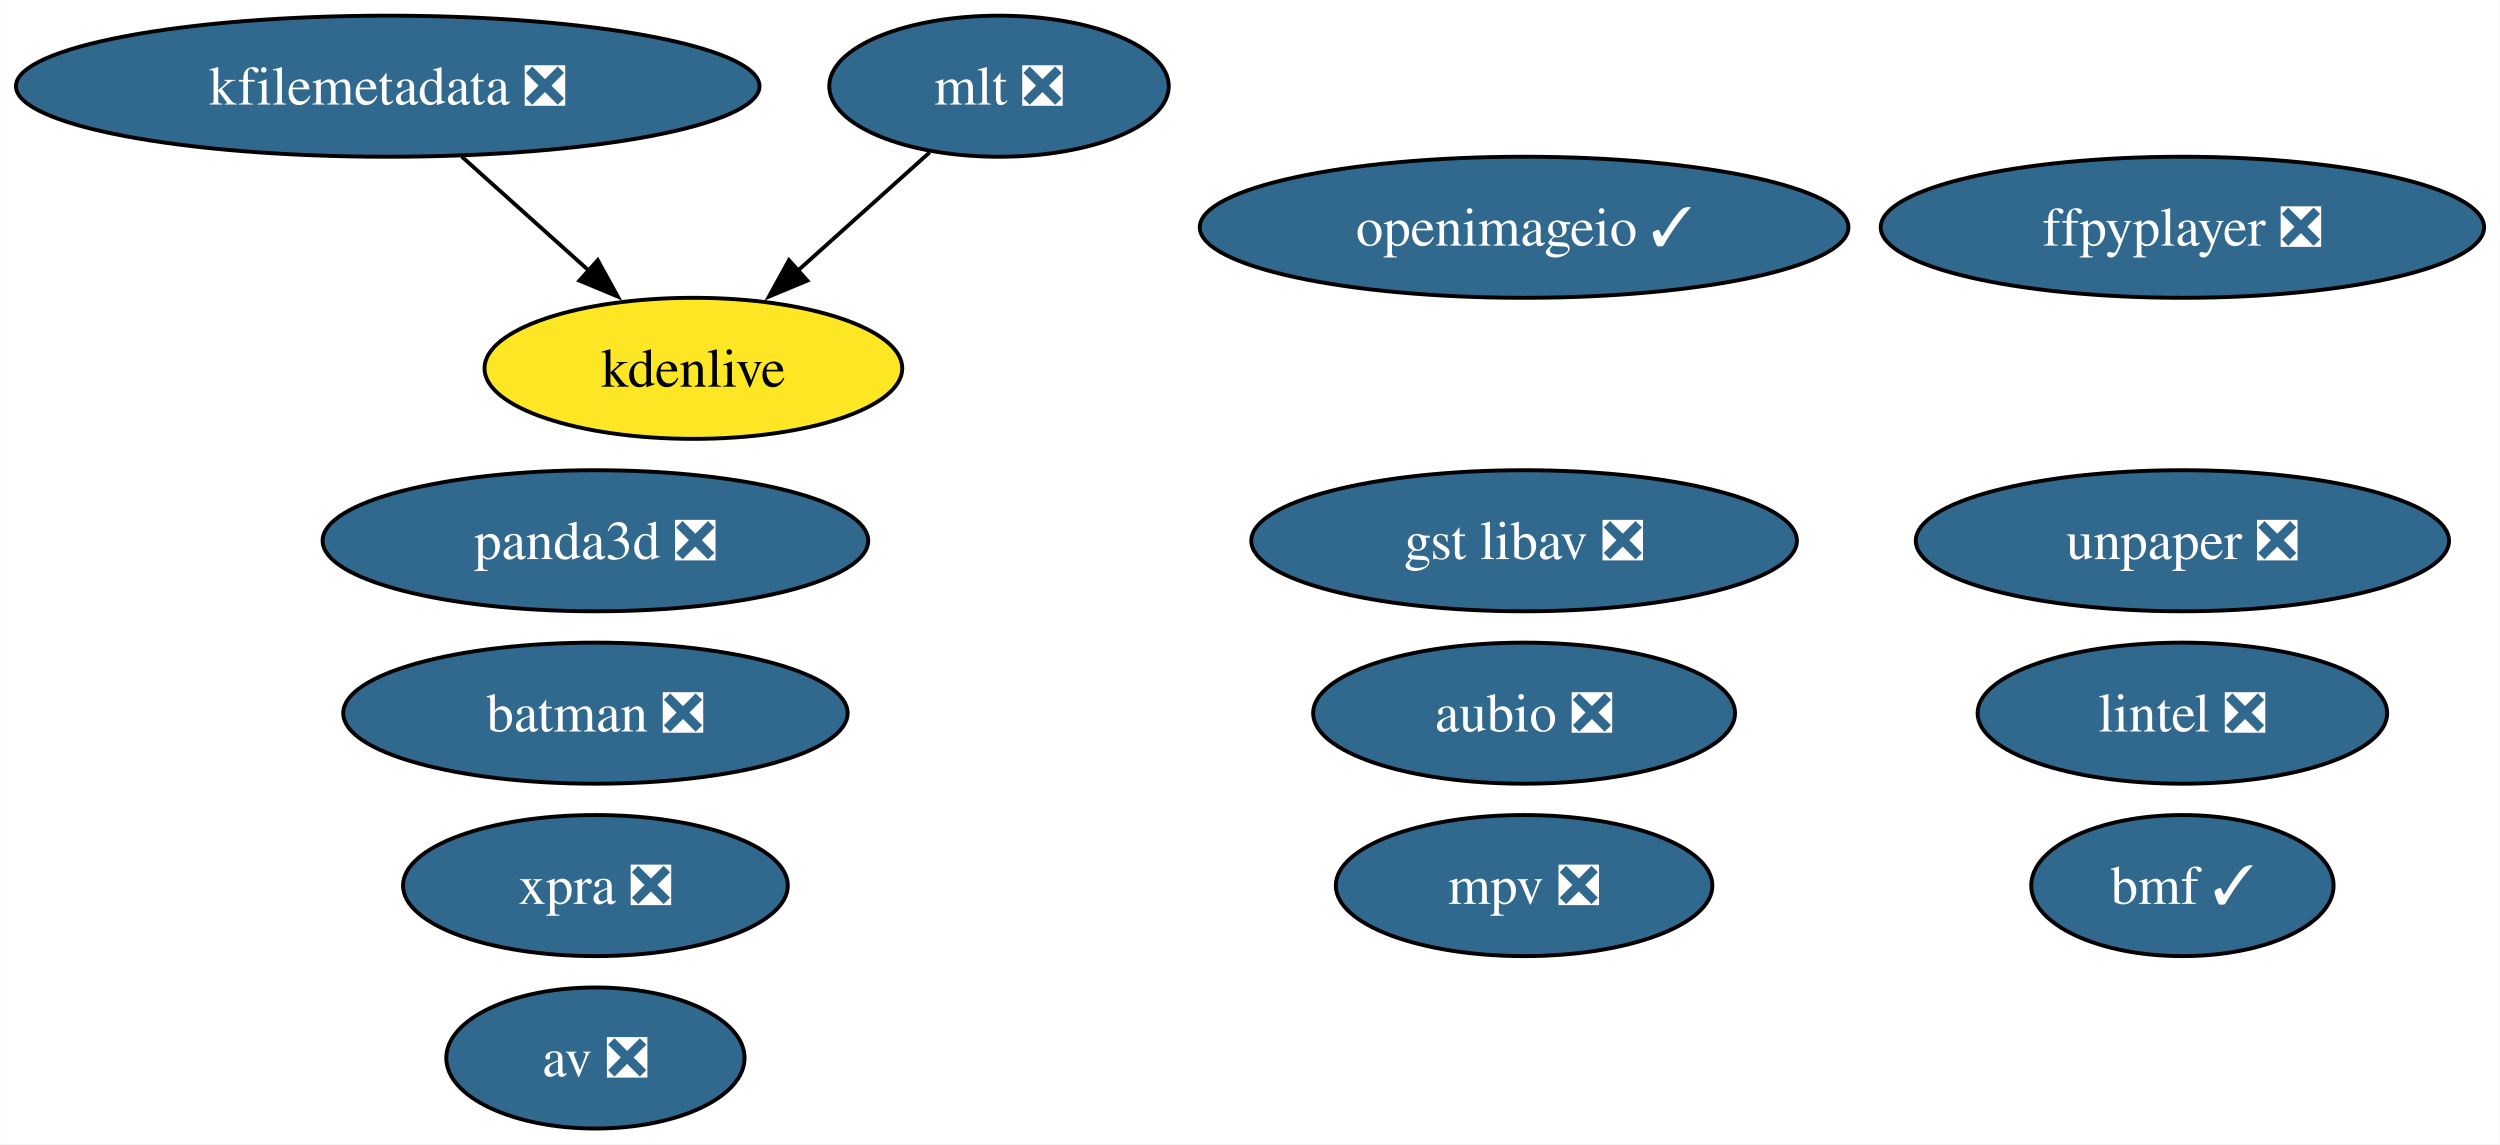
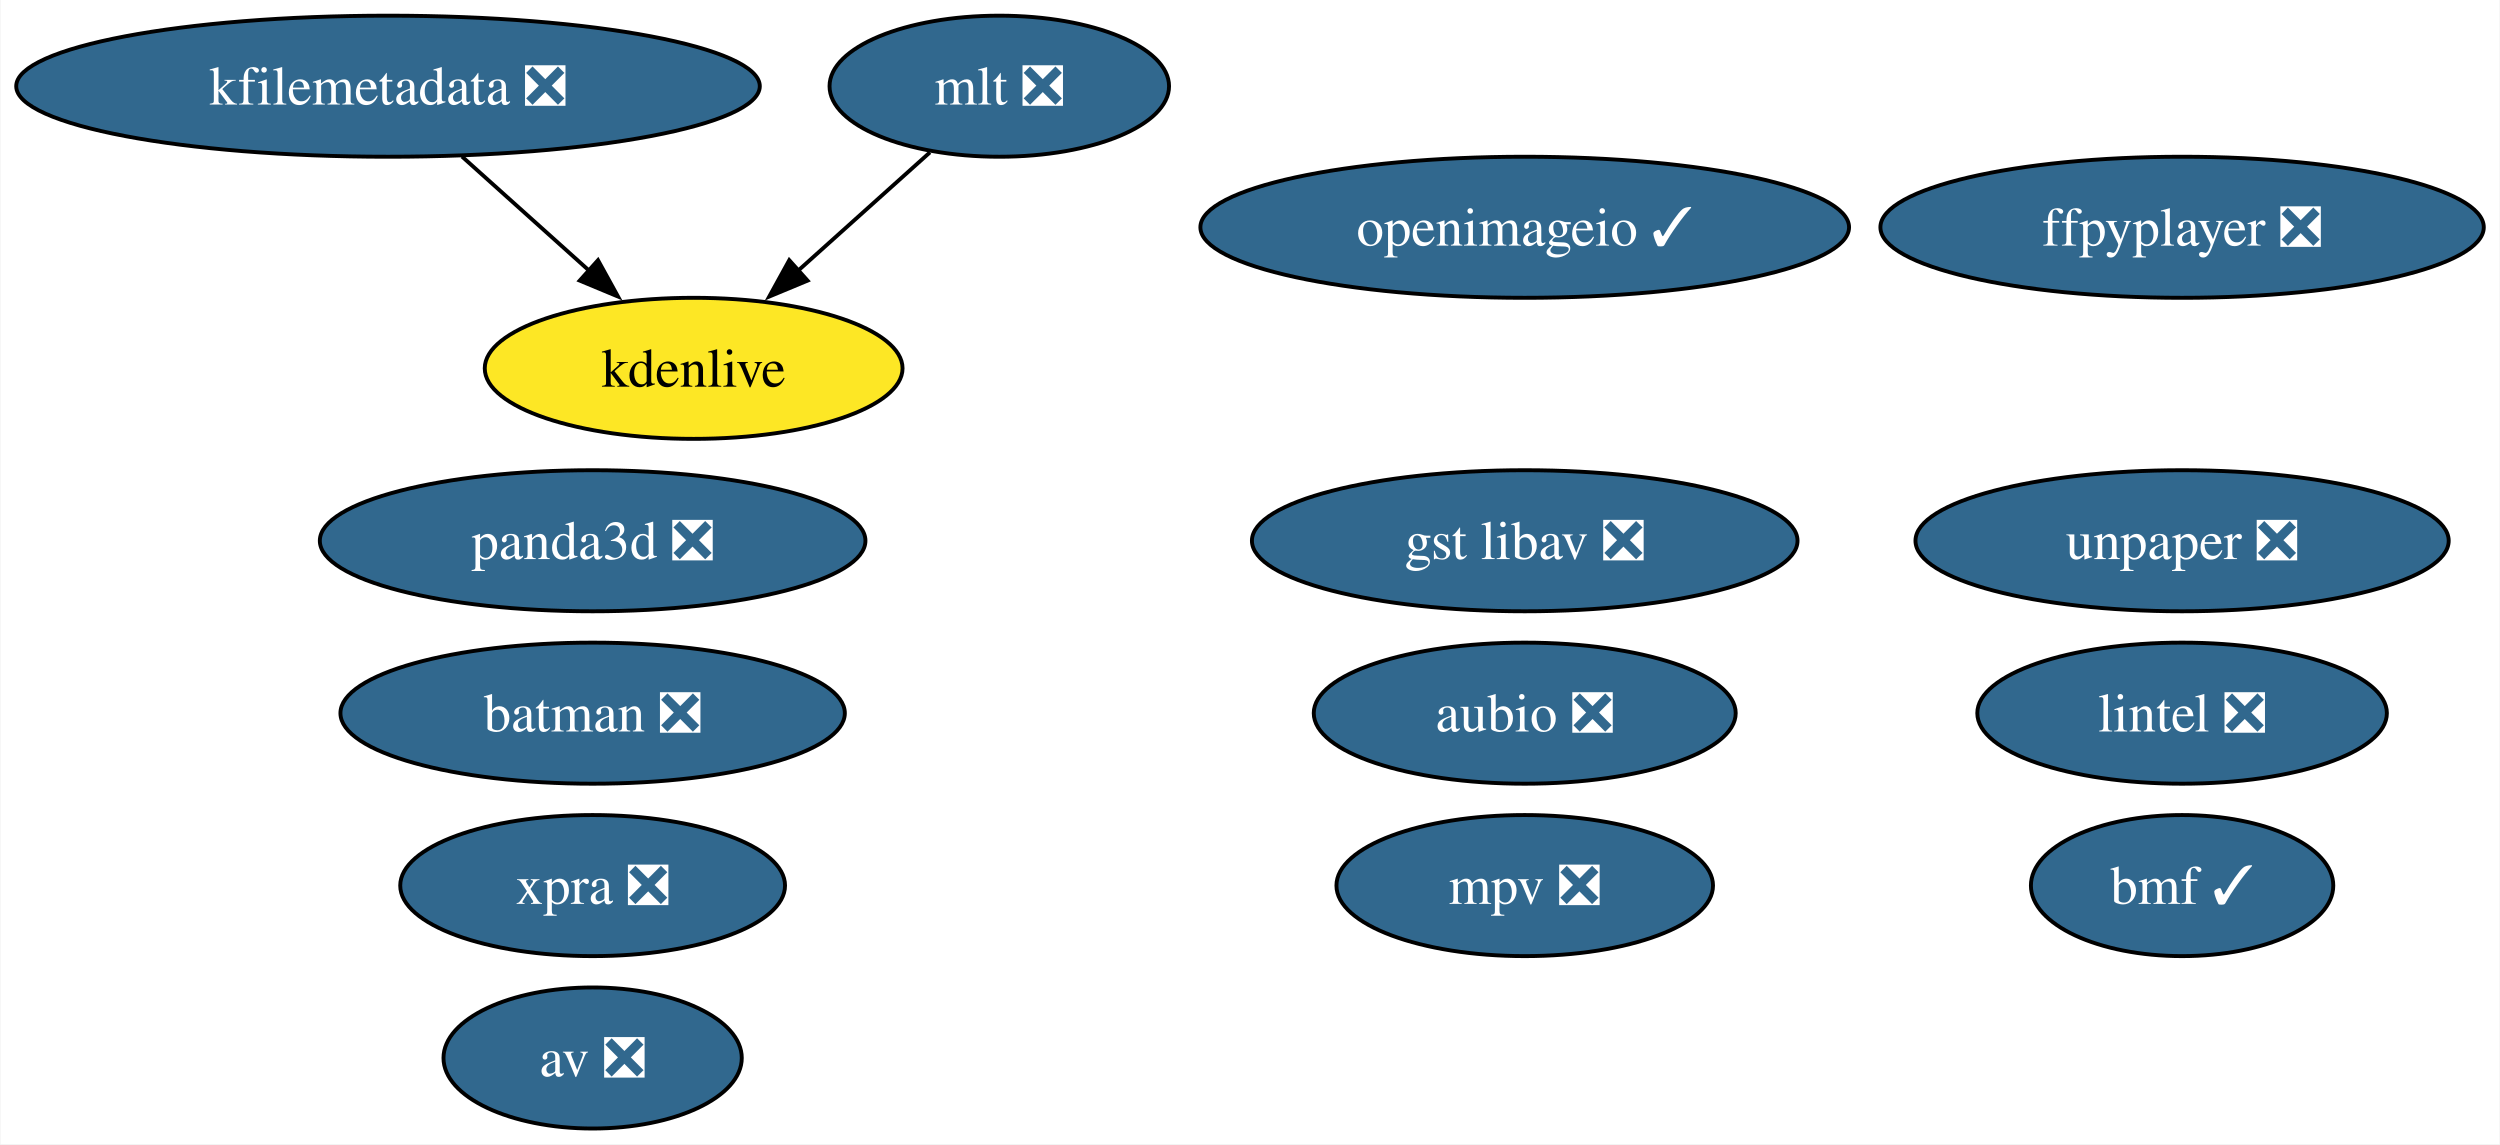
- <svg xmlns="http://www.w3.org/2000/svg" xmlns:xlink="http://www.w3.org/1999/xlink" width="638pt" height="292pt" viewBox="0.00 0.00 637.86 292.00">
+ <svg xmlns="http://www.w3.org/2000/svg" xmlns:xlink="http://www.w3.org/1999/xlink" width="638pt" height="292pt" viewBox="0.00 0.00 637.72 292.00">
  <g id="graph0" class="graph" transform="scale(1 1) rotate(0) translate(4 288)">
-     <polygon fill="white" stroke="none" points="-4,4 -4,-288 633.86,-288 633.86,4 -4,4" />
+     <polygon fill="white" stroke="none" points="-4,4 -4,-288 633.72,-288 633.72,4 -4,4" />
    <g id="node1" class="node">
      <g id="a_node1">
        <a xlink:href="https://github.com/conda-forge/aubio-feedstock/pull/39" xlink:title="aubio ❎">
-           <ellipse fill="#31688e" stroke="black" cx="384.88" cy="-106" rx="53.84" ry="18" />
-           <text text-anchor="middle" x="384.88" y="-101.33" font-family="Times,serif" font-size="14.00" fill="white">aubio ❎</text>
+           <ellipse fill="#31688e" stroke="black" cx="384.97" cy="-106" rx="53.84" ry="18" />
+           <text text-anchor="middle" x="384.97" y="-101.33" font-family="Times,serif" font-size="14.00" fill="white">aubio ❎</text>
        </a>
      </g>
    </g>
    <g id="node2" class="node">
      <g id="a_node2">
        <a xlink:href="https://github.com/conda-forge/av-feedstock/pull/80" xlink:title="av ❎">
-           <ellipse fill="#31688e" stroke="black" cx="147.88" cy="-18" rx="38.06" ry="18" />
-           <text text-anchor="middle" x="147.88" y="-13.32" font-family="Times,serif" font-size="14.00" fill="white">av ❎</text>
+           <ellipse fill="#31688e" stroke="black" cx="147.1" cy="-18" rx="38.06" ry="18" />
+           <text text-anchor="middle" x="147.1" y="-13.32" font-family="Times,serif" font-size="14.00" fill="white">av ❎</text>
        </a>
      </g>
    </g>
    <g id="node3" class="node">
      <g id="a_node3">
        <a xlink:href="https://github.com/conda-forge/batman-feedstock/pull/33" xlink:title="batman ❎">
-           <ellipse fill="#31688e" stroke="black" cx="147.88" cy="-106" rx="64.36" ry="18" />
-           <text text-anchor="middle" x="147.88" y="-101.33" font-family="Times,serif" font-size="14.00" fill="white">batman ❎</text>
+           <ellipse fill="#31688e" stroke="black" cx="147.1" cy="-106" rx="64.36" ry="18" />
+           <text text-anchor="middle" x="147.1" y="-101.33" font-family="Times,serif" font-size="14.00" fill="white">batman ❎</text>
        </a>
      </g>
    </g>
    <g id="node4" class="node">
      <g id="a_node4">
        <a xlink:href="https://github.com/conda-forge/ffpyplayer-feedstock/pull/33" xlink:title="ffpyplayer ❎">
-           <ellipse fill="#31688e" stroke="black" cx="552.88" cy="-230" rx="76.99" ry="18" />
-           <text text-anchor="middle" x="552.88" y="-225.32" font-family="Times,serif" font-size="14.00" fill="white">ffpyplayer ❎</text>
+           <ellipse fill="#31688e" stroke="black" cx="552.73" cy="-230" rx="76.99" ry="18" />
+           <text text-anchor="middle" x="552.73" y="-225.32" font-family="Times,serif" font-size="14.00" fill="white">ffpyplayer ❎</text>
        </a>
      </g>
    </g>
    <g id="node5" class="node">
      <g id="a_node5">
        <a xlink:href="https://github.com/conda-forge/lintel-feedstock/pull/25" xlink:title="lintel ❎">
-           <ellipse fill="#31688e" stroke="black" cx="552.88" cy="-106" rx="52.26" ry="18" />
-           <text text-anchor="middle" x="552.88" y="-101.33" font-family="Times,serif" font-size="14.00" fill="white">lintel ❎</text>
+           <ellipse fill="#31688e" stroke="black" cx="552.73" cy="-106" rx="52.26" ry="18" />
+           <text text-anchor="middle" x="552.73" y="-101.33" font-family="Times,serif" font-size="14.00" fill="white">lintel ❎</text>
        </a>
      </g>
    </g>
    <g id="node6" class="node">
      <g id="a_node6">
        <a xlink:href="https://github.com/conda-forge/openimageio-feedstock/pull/103" xlink:title="openimageio ✓">
-           <ellipse fill="#31688e" stroke="black" cx="384.88" cy="-230" rx="82.77" ry="18" />
-           <text text-anchor="middle" x="384.88" y="-225.32" font-family="Times,serif" font-size="14.00" fill="white">openimageio ✓</text>
+           <ellipse fill="#31688e" stroke="black" cx="384.97" cy="-230" rx="82.77" ry="18" />
+           <text text-anchor="middle" x="384.97" y="-225.32" font-family="Times,serif" font-size="14.00" fill="white">openimageio ✓</text>
        </a>
      </g>
    </g>
    <g id="node7" class="node">
      <g id="a_node7">
        <a xlink:href="https://github.com/conda-forge/mlt-feedstock/pull/28" xlink:title="mlt ❎">
          <ellipse fill="#31688e" stroke="black" cx="250.88" cy="-266" rx="43.32" ry="18" />
          <text text-anchor="middle" x="250.88" y="-261.32" font-family="Times,serif" font-size="14.00" fill="white">mlt ❎</text>
        </a>
      </g>
    </g>
    <g id="node9" class="node">
      <g id="a_node9">
        <a xlink:href="https://github.com/conda-forge/kdenlive-feedstock" xlink:title="kdenlive">
          <ellipse fill="#fde725" stroke="black" cx="172.88" cy="-194" rx="53.31" ry="18" />
          <text text-anchor="middle" x="172.88" y="-189.32" font-family="Times,serif" font-size="14.00">kdenlive</text>
        </a>
      </g>
    </g>
    <g id="edge1" class="edge">
      <path fill="none" stroke="black" d="M233.18,-249.12C223.25,-240.2 210.66,-228.91 199.55,-218.94" />
      <polygon fill="black" stroke="black" points="201.95,-216.39 192.17,-212.32 197.28,-221.6 201.95,-216.39" />
    </g>
    <g id="node8" class="node">
      <g id="a_node8">
        <a xlink:href="https://github.com/conda-forge/kfilemetadata-feedstock/pull/32" xlink:title="kfilemetadata ❎">
          <ellipse fill="#31688e" stroke="black" cx="94.88" cy="-266" rx="94.88" ry="18" />
          <text text-anchor="middle" x="94.88" y="-261.32" font-family="Times,serif" font-size="14.00" fill="white">kfilemetadata ❎</text>
        </a>
      </g>
    </g>
    <g id="edge2" class="edge">
      <path fill="none" stroke="black" d="M113.76,-248.05C123.48,-239.33 135.5,-228.54 146.15,-218.98" />
      <polygon fill="black" stroke="black" points="148.47,-221.6 153.58,-212.32 143.8,-216.39 148.47,-221.6" />
    </g>
    <g id="node10" class="node">
      <g id="a_node10">
        <a xlink:href="https://github.com/conda-forge/panda3d-feedstock/pull/49" xlink:title="panda3d ❎">
-           <ellipse fill="#31688e" stroke="black" cx="147.88" cy="-150" rx="69.62" ry="18" />
-           <text text-anchor="middle" x="147.88" y="-145.32" font-family="Times,serif" font-size="14.00" fill="white">panda3d ❎</text>
+           <ellipse fill="#31688e" stroke="black" cx="147.1" cy="-150" rx="69.62" ry="18" />
+           <text text-anchor="middle" x="147.1" y="-145.32" font-family="Times,serif" font-size="14.00" fill="white">panda3d ❎</text>
        </a>
      </g>
    </g>
    <g id="node11" class="node">
      <g id="a_node11">
        <a xlink:href="https://github.com/conda-forge/unpaper-feedstock/pull/8" xlink:title="unpaper ❎">
-           <ellipse fill="#31688e" stroke="black" cx="552.88" cy="-150" rx="68.04" ry="18" />
-           <text text-anchor="middle" x="552.88" y="-145.32" font-family="Times,serif" font-size="14.00" fill="white">unpaper ❎</text>
+           <ellipse fill="#31688e" stroke="black" cx="552.73" cy="-150" rx="68.04" ry="18" />
+           <text text-anchor="middle" x="552.73" y="-145.32" font-family="Times,serif" font-size="14.00" fill="white">unpaper ❎</text>
        </a>
      </g>
    </g>
    <g id="node12" class="node">
      <g id="a_node12">
        <a xlink:href="https://github.com/conda-forge/gst-libav-feedstock/pull/52" xlink:title="gst libav ❎">
-           <ellipse fill="#31688e" stroke="black" cx="384.88" cy="-150" rx="69.62" ry="18" />
-           <text text-anchor="middle" x="384.88" y="-145.32" font-family="Times,serif" font-size="14.00" fill="white">gst libav ❎</text>
+           <ellipse fill="#31688e" stroke="black" cx="384.97" cy="-150" rx="69.62" ry="18" />
+           <text text-anchor="middle" x="384.97" y="-145.32" font-family="Times,serif" font-size="14.00" fill="white">gst libav ❎</text>
        </a>
      </g>
    </g>
    <g id="node13" class="node">
      <g id="a_node13">
        <a xlink:href="https://github.com/conda-forge/xpra-feedstock/pull/39" xlink:title="xpra ❎">
-           <ellipse fill="#31688e" stroke="black" cx="147.88" cy="-62" rx="49.1" ry="18" />
-           <text text-anchor="middle" x="147.88" y="-57.33" font-family="Times,serif" font-size="14.00" fill="white">xpra ❎</text>
+           <ellipse fill="#31688e" stroke="black" cx="147.1" cy="-62" rx="49.1" ry="18" />
+           <text text-anchor="middle" x="147.1" y="-57.33" font-family="Times,serif" font-size="14.00" fill="white">xpra ❎</text>
        </a>
      </g>
    </g>
    <g id="node14" class="node">
      <g id="a_node14">
        <a xlink:href="https://github.com/conda-forge/bmf-feedstock/pull/26" xlink:title="bmf ✓">
-           <ellipse fill="#31688e" stroke="black" cx="552.88" cy="-62" rx="38.58" ry="18" />
-           <text text-anchor="middle" x="552.88" y="-57.33" font-family="Times,serif" font-size="14.00" fill="white">bmf ✓</text>
+           <ellipse fill="#31688e" stroke="black" cx="552.73" cy="-62" rx="38.58" ry="18" />
+           <text text-anchor="middle" x="552.73" y="-57.33" font-family="Times,serif" font-size="14.00" fill="white">bmf ✓</text>
        </a>
      </g>
    </g>
    <g id="node15" class="node">
      <g id="a_node15">
        <a xlink:href="https://github.com/conda-forge/mpv-feedstock/pull/5" xlink:title="mpv ❎">
-           <ellipse fill="#31688e" stroke="black" cx="384.88" cy="-62" rx="48.05" ry="18" />
-           <text text-anchor="middle" x="384.88" y="-57.33" font-family="Times,serif" font-size="14.00" fill="white">mpv ❎</text>
+           <ellipse fill="#31688e" stroke="black" cx="384.97" cy="-62" rx="48.05" ry="18" />
+           <text text-anchor="middle" x="384.97" y="-57.33" font-family="Times,serif" font-size="14.00" fill="white">mpv ❎</text>
        </a>
      </g>
    </g>
  </g>
</svg>
